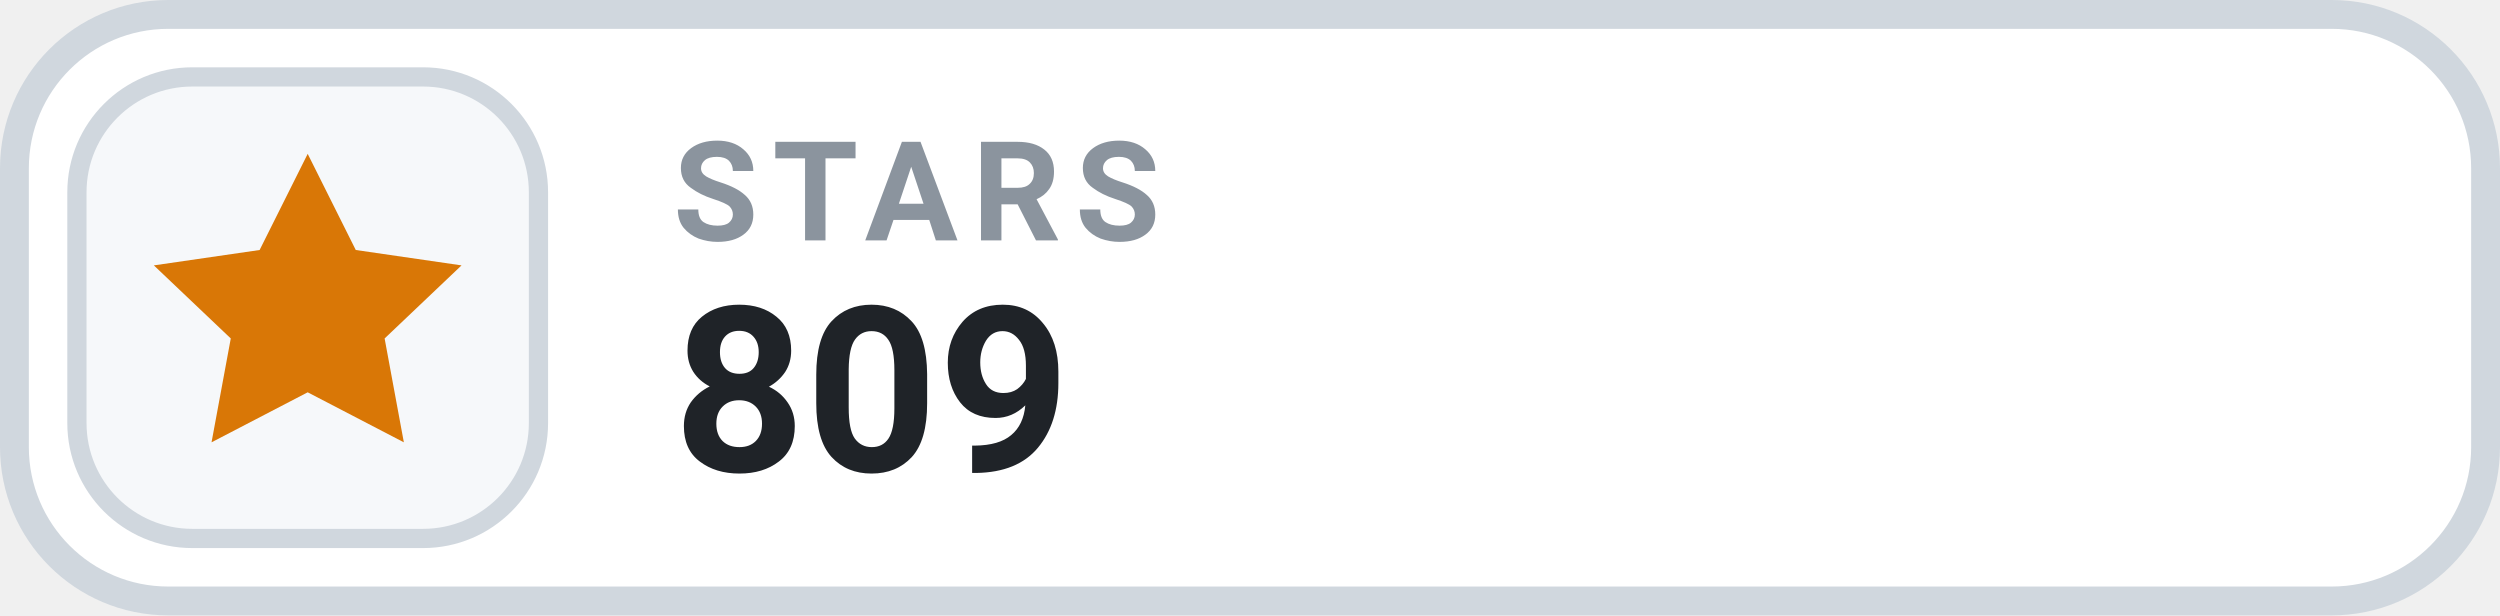
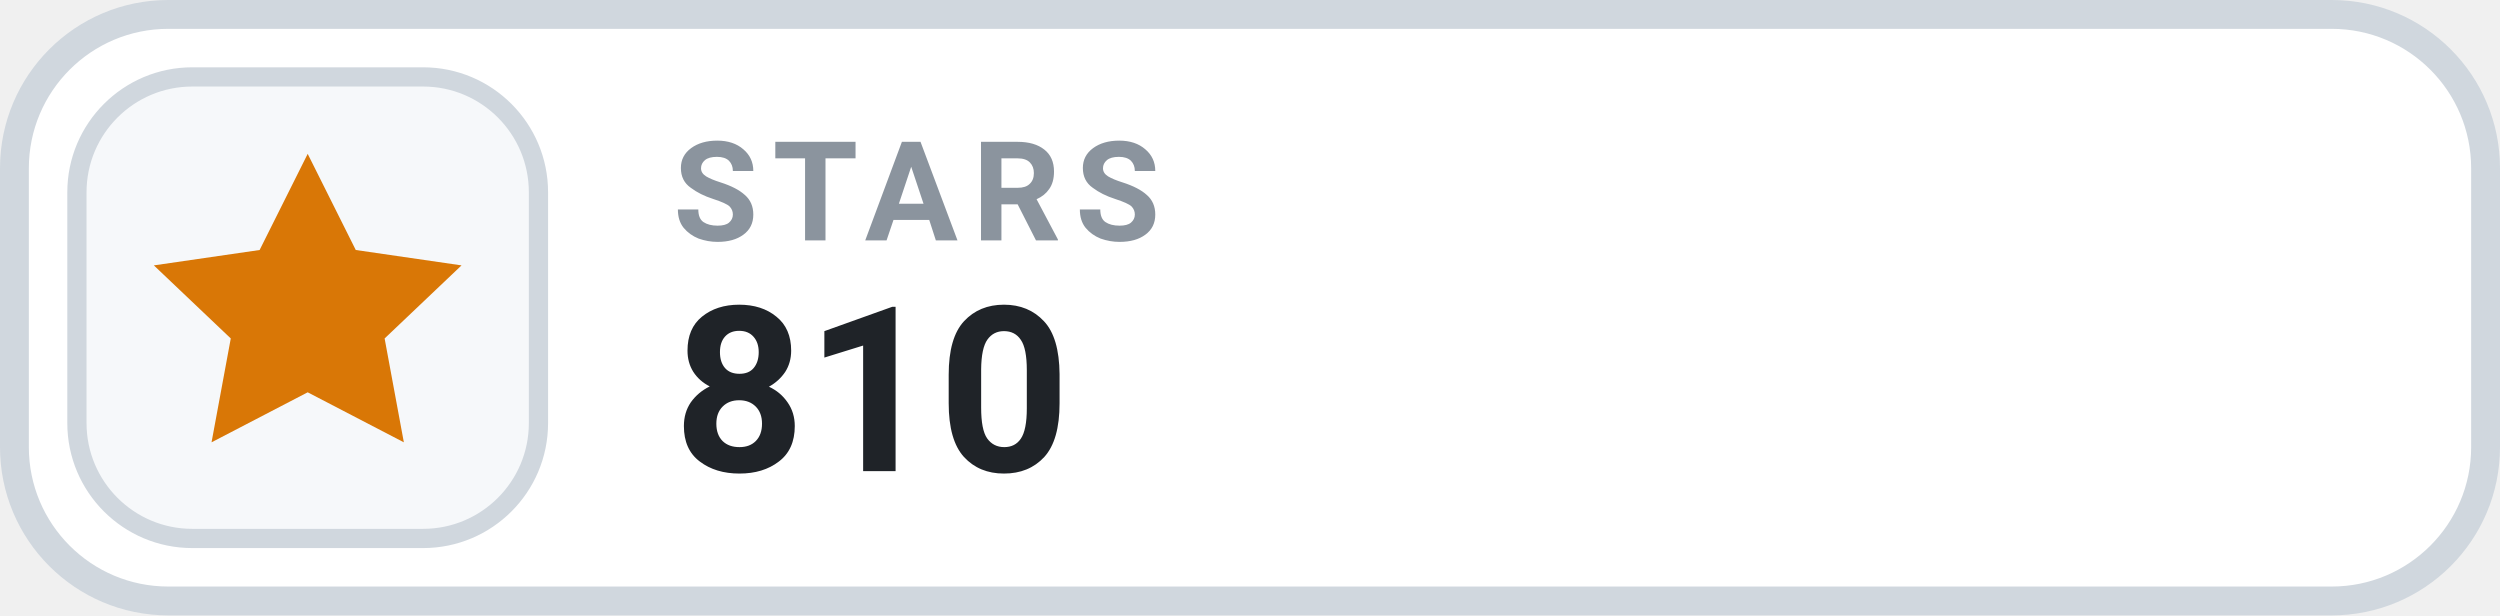
- <svg xmlns="http://www.w3.org/2000/svg" width="130" height="32" viewBox="0 0 130 32" role="img" aria-label="STARS 809">
+ <svg xmlns="http://www.w3.org/2000/svg" width="130" height="32" viewBox="0 0 130 32" role="img" aria-label="STARS 810">
  <rect x=".75" y=".75" width="128.5" height="30.5" rx="8" fill="#FFFFFF" stroke="#D0D7DE" stroke-width="1.5" />
  <rect x="4" y="4" width="24" height="24" rx="6" fill="#F6F8FA" stroke="#D0D7DE" stroke-width="1" />
  <g transform="translate(16 16)" style="color:#D97706;">
    <path d="M0 -8 l2.5 5 5.5 .8 -4 3.8 1 5.4 -5 -2.6 -5 2.6 1 -5.4 -4 -3.8 5.5 -.8 Z" fill="currentColor" />
  </g>
  <text x="35" y="12.5" fill="#8B949E" font-family="-apple-system,BlinkMacSystemFont,'Segoe UI',Roboto,Helvetica,Arial,sans-serif" font-size="7.2" font-weight="700" letter-spacing=".75">STARS</text>
-   <text x="35" y="24.5" fill="#1F2328" font-family="-apple-system,BlinkMacSystemFont,'Segoe UI',Roboto,Helvetica,Arial,sans-serif" font-size="12" font-weight="700">809</text>
+   <text x="35" y="24.5" fill="#1F2328" font-family="-apple-system,BlinkMacSystemFont,'Segoe UI',Roboto,Helvetica,Arial,sans-serif" font-size="12" font-weight="700">810</text>
</svg>
